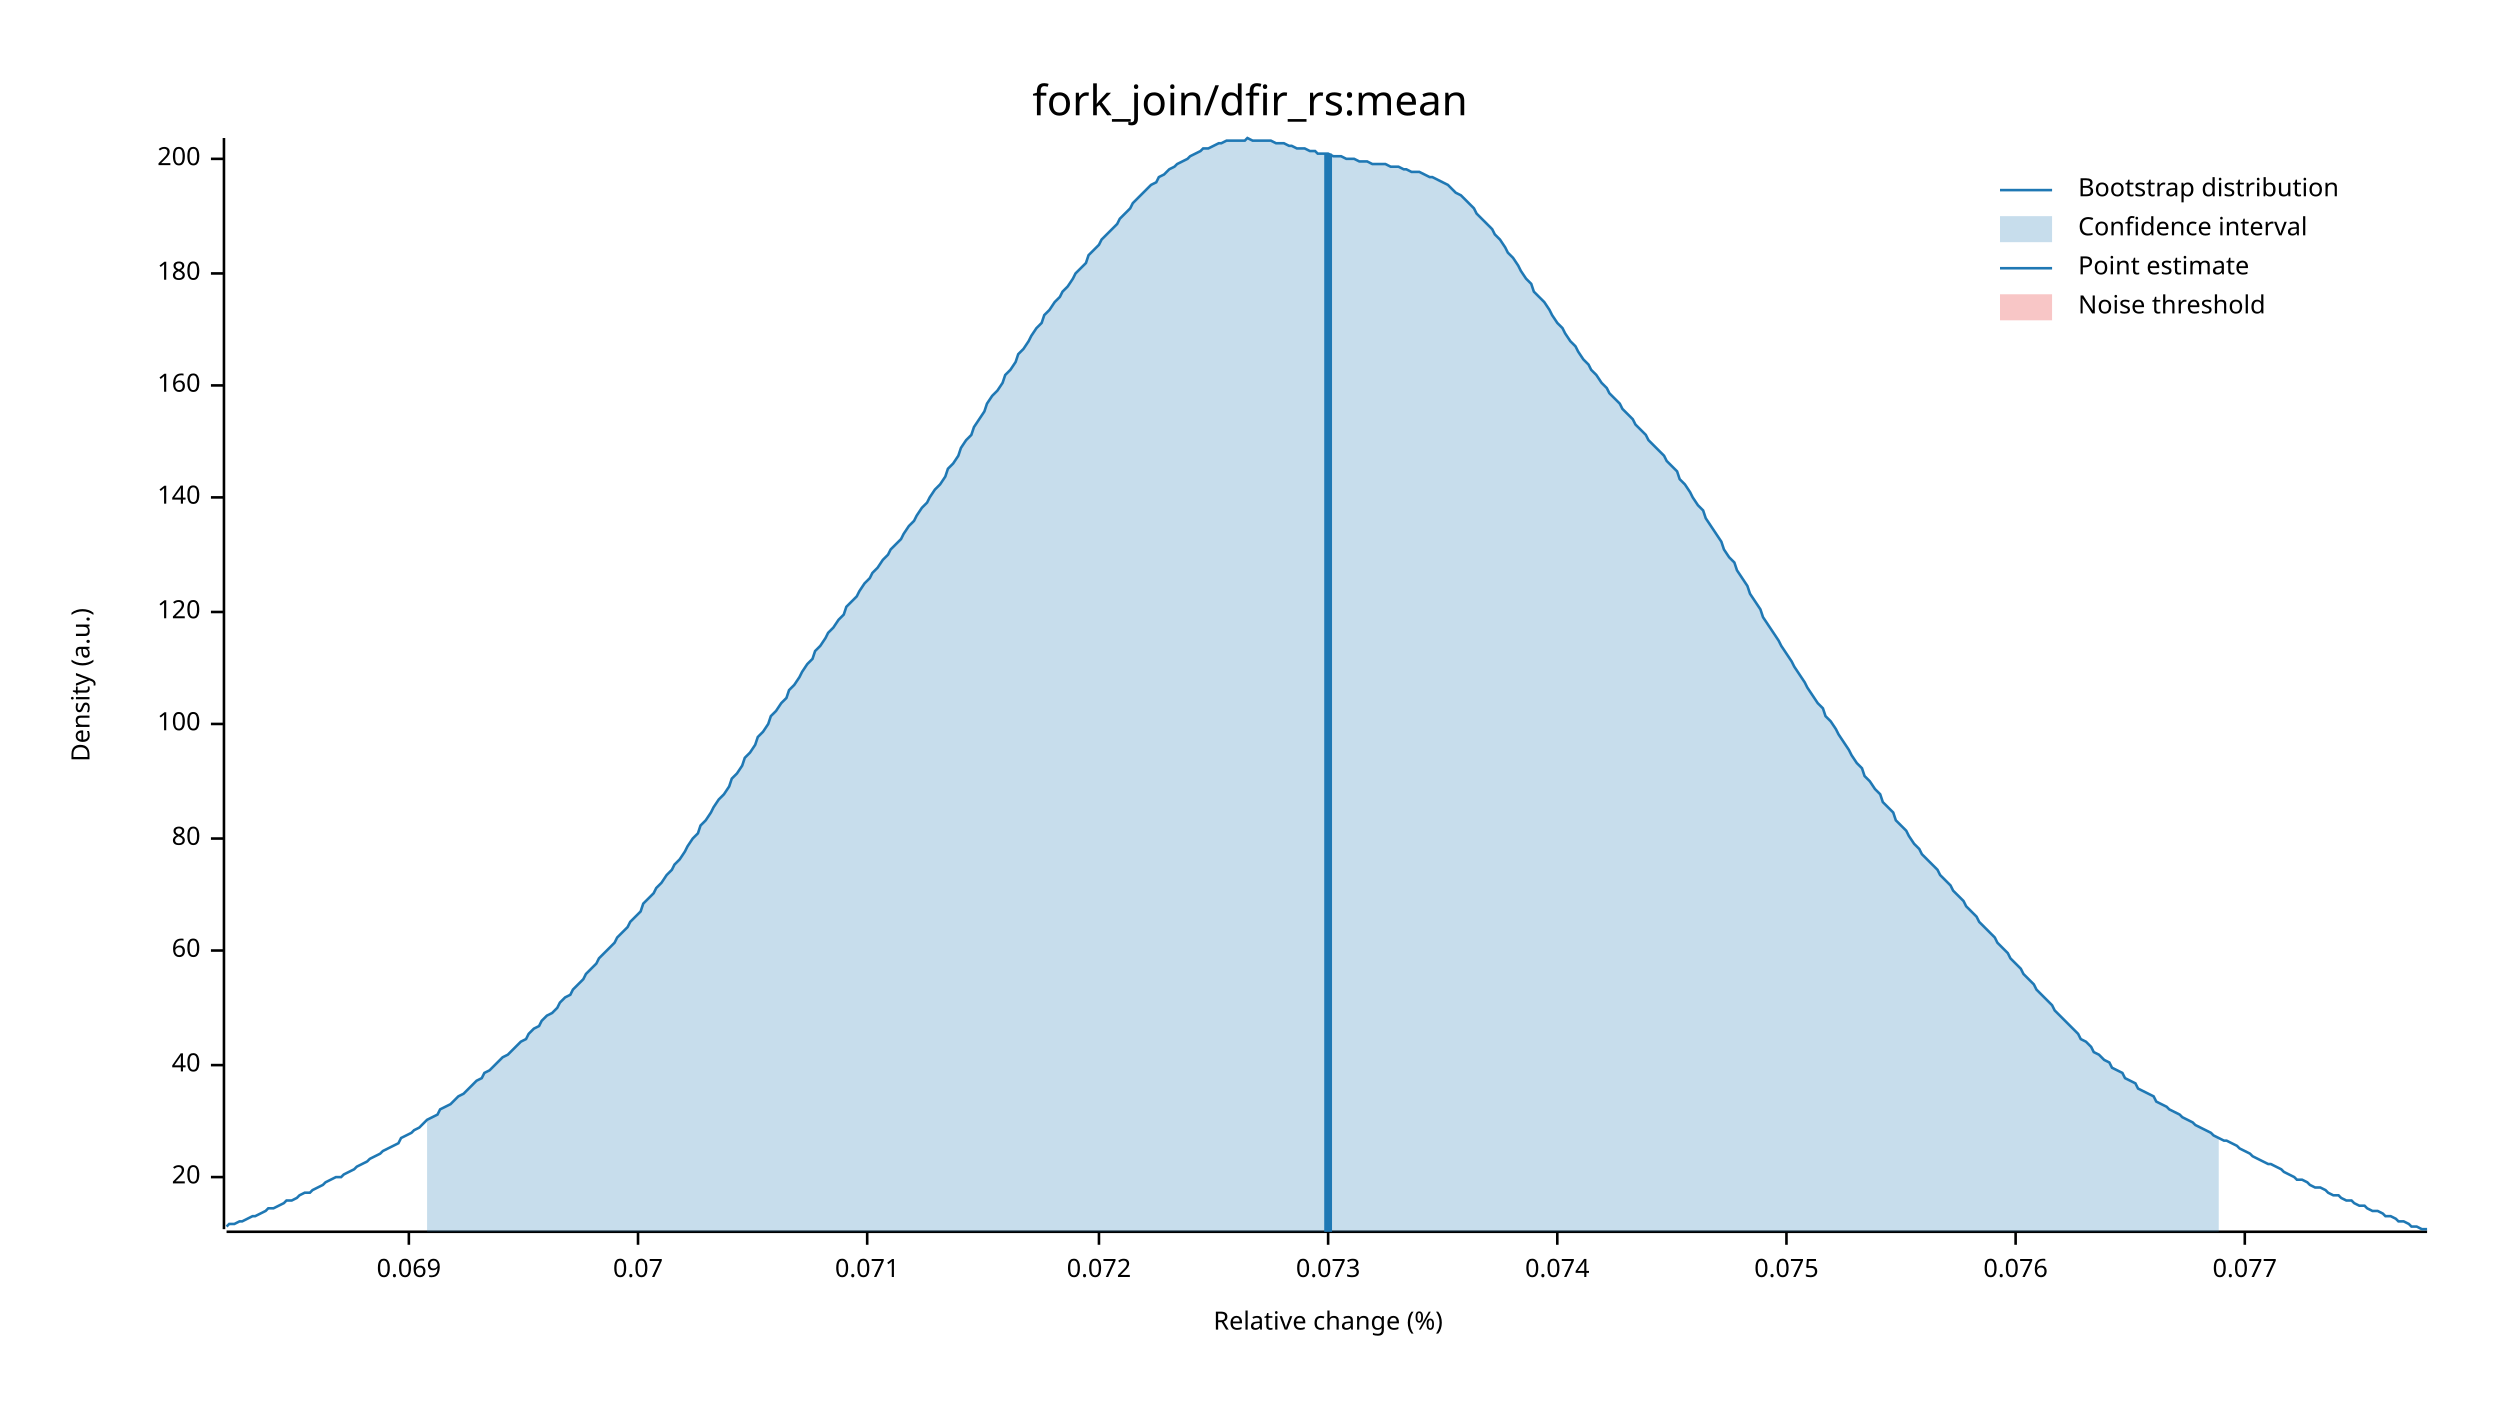
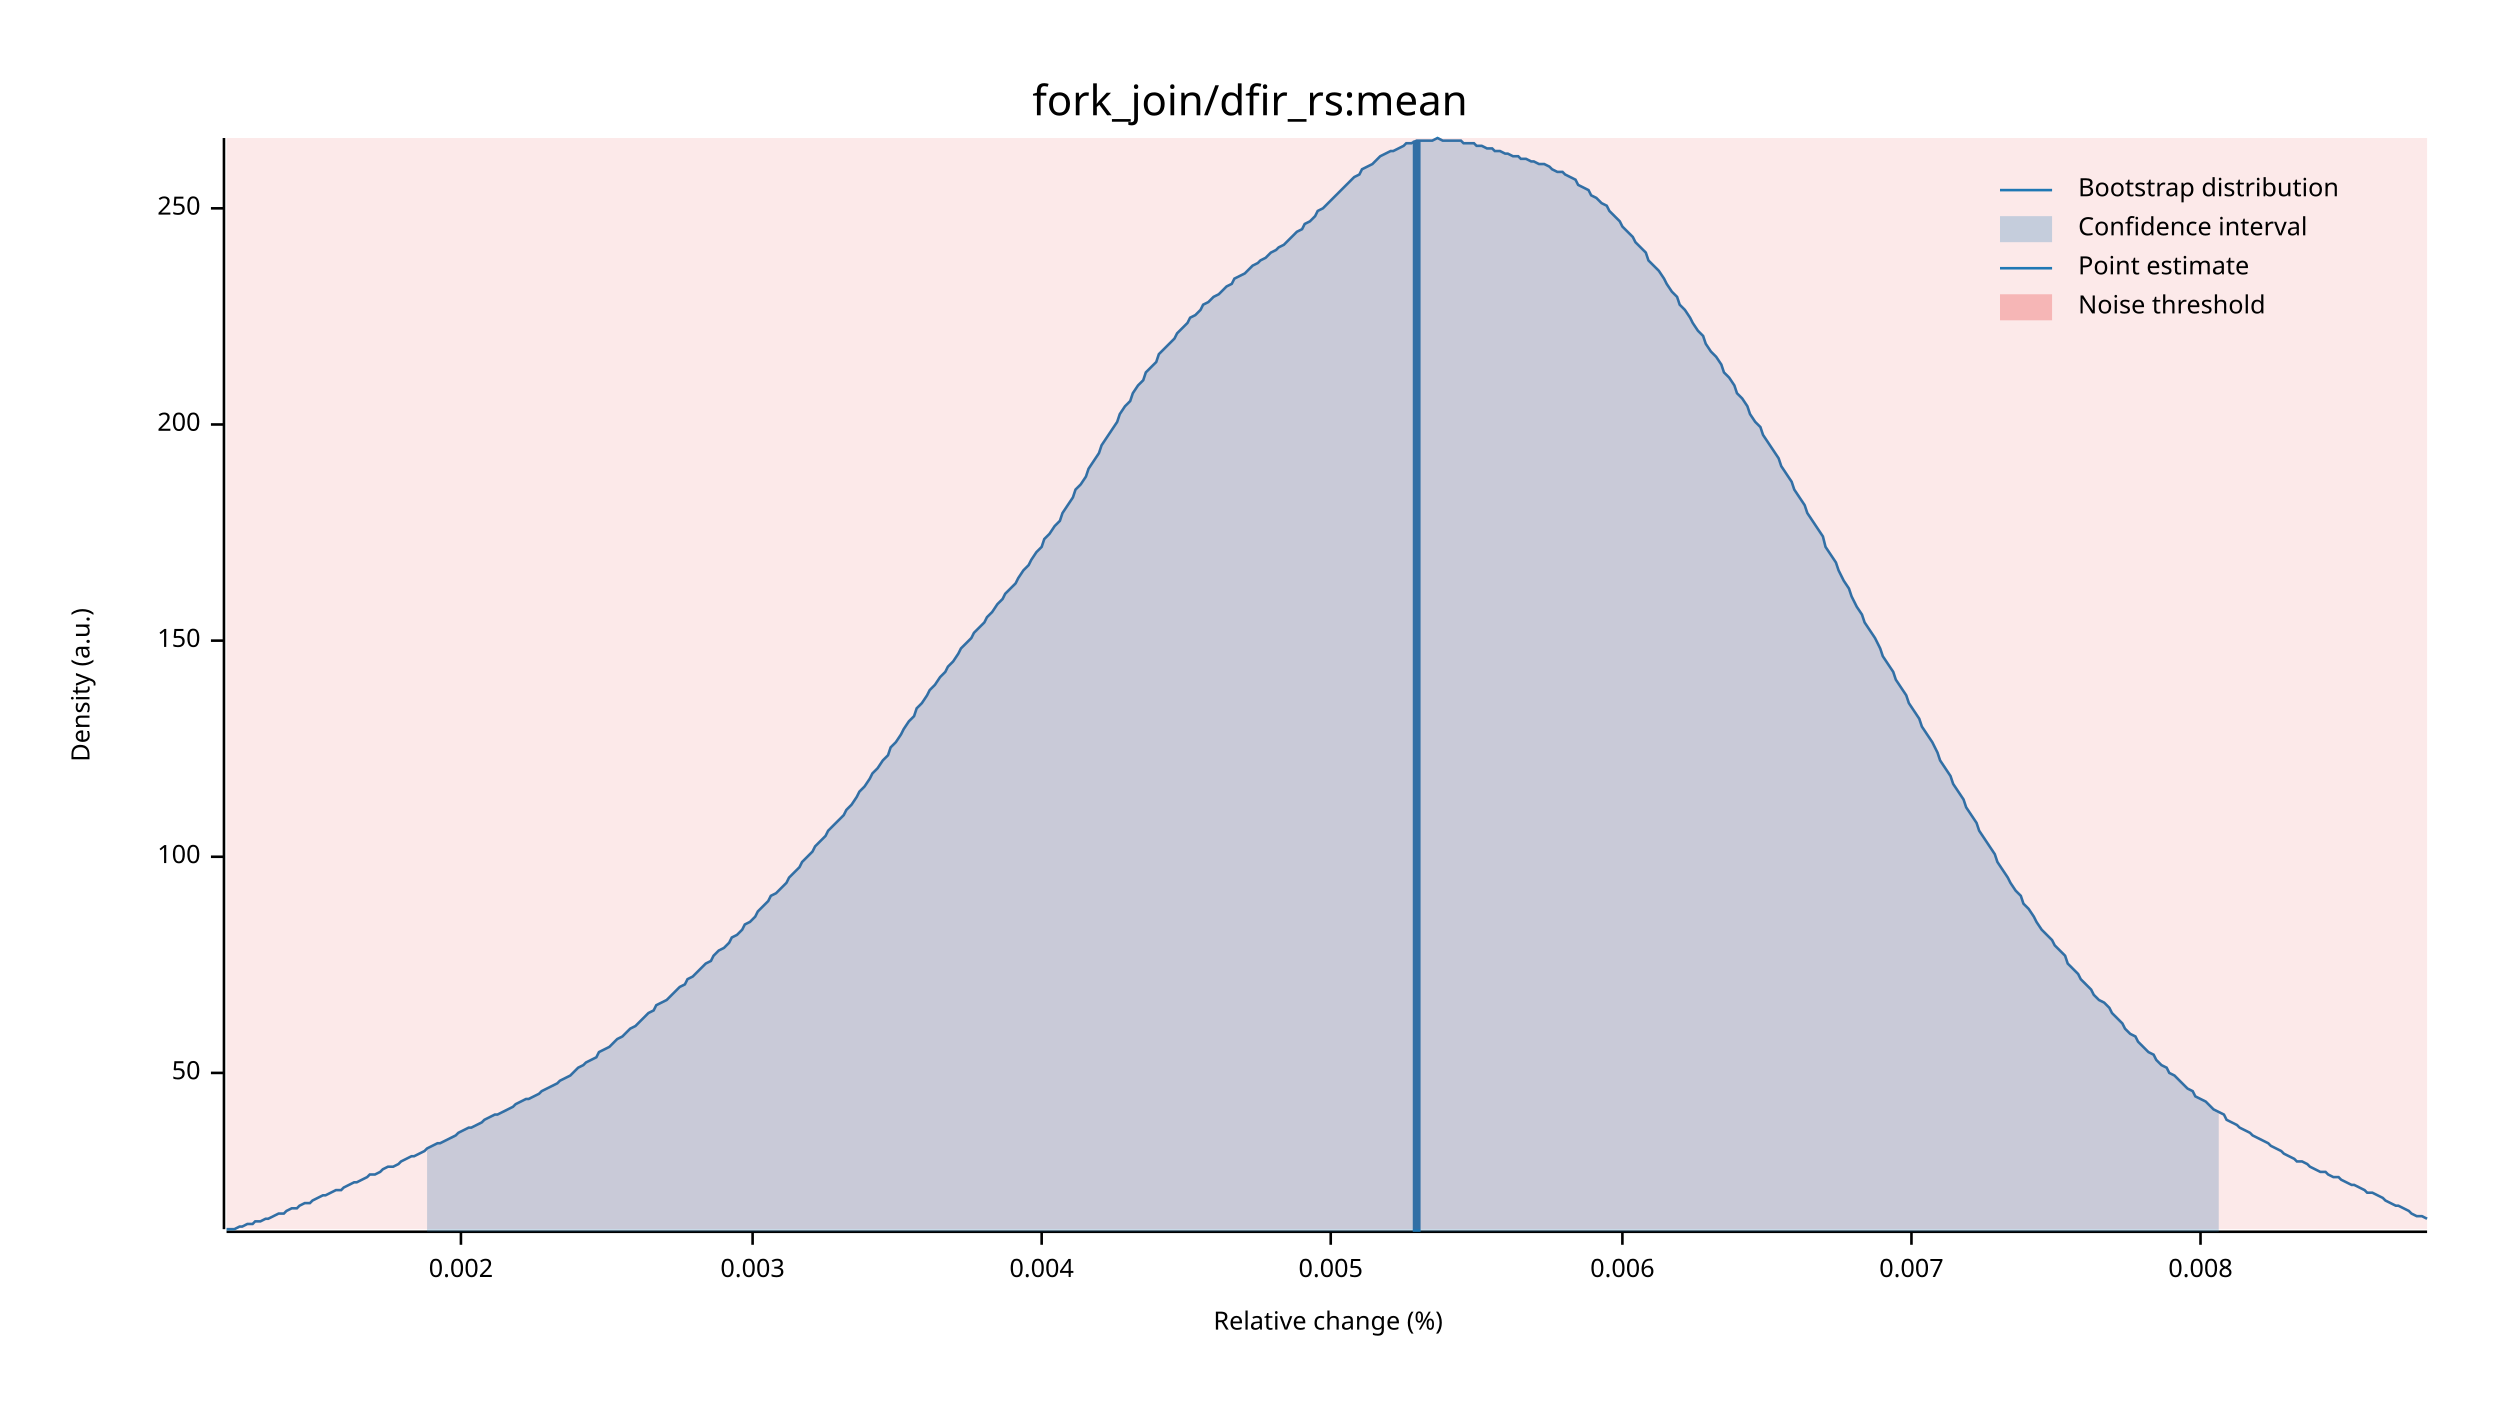
<svg xmlns="http://www.w3.org/2000/svg" width="960" height="540" viewBox="0 0 960 540">
  <text x="480" y="32" dy="0.76em" text-anchor="middle" font-family="sans-serif" font-size="16.129" opacity="1" fill="#000000">
fork_join/dfir_rs:mean
</text>
  <text x="27" y="263" dy="0.76em" text-anchor="middle" font-family="sans-serif" font-size="9.677" opacity="1" fill="#000000" transform="rotate(270, 27, 263)">
Density (a.u.)
</text>
  <text x="510" y="513" dy="-0.5ex" text-anchor="middle" font-family="sans-serif" font-size="9.677" opacity="1" fill="#000000">
Relative change (%)
</text>
  <polyline fill="none" opacity="1" stroke="#000000" stroke-width="1" points="86,53 86,472 " />
-   <text x="77" y="452" dy="0.5ex" text-anchor="end" font-family="sans-serif" font-size="9.677" opacity="1" fill="#000000">
- 20
+   <text x="77" y="412" dy="0.5ex" text-anchor="end" font-family="sans-serif" font-size="9.677" opacity="1" fill="#000000">
+ 50
</text>
-   <polyline fill="none" opacity="1" stroke="#000000" stroke-width="1" points="81,452 86,452 " />
-   <text x="77" y="409" dy="0.5ex" text-anchor="end" font-family="sans-serif" font-size="9.677" opacity="1" fill="#000000">
- 40
- </text>
-   <polyline fill="none" opacity="1" stroke="#000000" stroke-width="1" points="81,409 86,409 " />
-   <text x="77" y="365" dy="0.5ex" text-anchor="end" font-family="sans-serif" font-size="9.677" opacity="1" fill="#000000">
- 60
- </text>
-   <polyline fill="none" opacity="1" stroke="#000000" stroke-width="1" points="81,365 86,365 " />
-   <text x="77" y="322" dy="0.5ex" text-anchor="end" font-family="sans-serif" font-size="9.677" opacity="1" fill="#000000">
- 80
- </text>
-   <polyline fill="none" opacity="1" stroke="#000000" stroke-width="1" points="81,322 86,322 " />
-   <text x="77" y="278" dy="0.5ex" text-anchor="end" font-family="sans-serif" font-size="9.677" opacity="1" fill="#000000">
+   <polyline fill="none" opacity="1" stroke="#000000" stroke-width="1" points="81,412 86,412 " />
+   <text x="77" y="329" dy="0.5ex" text-anchor="end" font-family="sans-serif" font-size="9.677" opacity="1" fill="#000000">
100
</text>
-   <polyline fill="none" opacity="1" stroke="#000000" stroke-width="1" points="81,278 86,278 " />
-   <text x="77" y="235" dy="0.5ex" text-anchor="end" font-family="sans-serif" font-size="9.677" opacity="1" fill="#000000">
- 120
+   <polyline fill="none" opacity="1" stroke="#000000" stroke-width="1" points="81,329 86,329 " />
+   <text x="77" y="246" dy="0.5ex" text-anchor="end" font-family="sans-serif" font-size="9.677" opacity="1" fill="#000000">
+ 150
</text>
-   <polyline fill="none" opacity="1" stroke="#000000" stroke-width="1" points="81,235 86,235 " />
-   <text x="77" y="191" dy="0.5ex" text-anchor="end" font-family="sans-serif" font-size="9.677" opacity="1" fill="#000000">
- 140
- </text>
-   <polyline fill="none" opacity="1" stroke="#000000" stroke-width="1" points="81,191 86,191 " />
-   <text x="77" y="148" dy="0.5ex" text-anchor="end" font-family="sans-serif" font-size="9.677" opacity="1" fill="#000000">
- 160
- </text>
-   <polyline fill="none" opacity="1" stroke="#000000" stroke-width="1" points="81,148 86,148 " />
-   <text x="77" y="105" dy="0.5ex" text-anchor="end" font-family="sans-serif" font-size="9.677" opacity="1" fill="#000000">
- 180
- </text>
-   <polyline fill="none" opacity="1" stroke="#000000" stroke-width="1" points="81,105 86,105 " />
-   <text x="77" y="61" dy="0.5ex" text-anchor="end" font-family="sans-serif" font-size="9.677" opacity="1" fill="#000000">
+   <polyline fill="none" opacity="1" stroke="#000000" stroke-width="1" points="81,246 86,246 " />
+   <text x="77" y="163" dy="0.5ex" text-anchor="end" font-family="sans-serif" font-size="9.677" opacity="1" fill="#000000">
200
</text>
-   <polyline fill="none" opacity="1" stroke="#000000" stroke-width="1" points="81,61 86,61 " />
+   <polyline fill="none" opacity="1" stroke="#000000" stroke-width="1" points="81,163 86,163 " />
+   <text x="77" y="80" dy="0.5ex" text-anchor="end" font-family="sans-serif" font-size="9.677" opacity="1" fill="#000000">
+ 250
+ </text>
+   <polyline fill="none" opacity="1" stroke="#000000" stroke-width="1" points="81,80 86,80 " />
  <polyline fill="none" opacity="1" stroke="#000000" stroke-width="1" points="87,473 932,473 " />
-   <text x="157" y="483" dy="0.76em" text-anchor="middle" font-family="sans-serif" font-size="9.677" opacity="1" fill="#000000">
- 0.069
+   <text x="177" y="483" dy="0.76em" text-anchor="middle" font-family="sans-serif" font-size="9.677" opacity="1" fill="#000000">
+ 0.002
</text>
-   <polyline fill="none" opacity="1" stroke="#000000" stroke-width="1" points="157,473 157,478 " />
-   <text x="245" y="483" dy="0.76em" text-anchor="middle" font-family="sans-serif" font-size="9.677" opacity="1" fill="#000000">
- 0.07
+   <polyline fill="none" opacity="1" stroke="#000000" stroke-width="1" points="177,473 177,478 " />
+   <text x="289" y="483" dy="0.76em" text-anchor="middle" font-family="sans-serif" font-size="9.677" opacity="1" fill="#000000">
+ 0.003
</text>
-   <polyline fill="none" opacity="1" stroke="#000000" stroke-width="1" points="245,473 245,478 " />
-   <text x="333" y="483" dy="0.76em" text-anchor="middle" font-family="sans-serif" font-size="9.677" opacity="1" fill="#000000">
- 0.071
+   <polyline fill="none" opacity="1" stroke="#000000" stroke-width="1" points="289,473 289,478 " />
+   <text x="400" y="483" dy="0.76em" text-anchor="middle" font-family="sans-serif" font-size="9.677" opacity="1" fill="#000000">
+ 0.004
</text>
-   <polyline fill="none" opacity="1" stroke="#000000" stroke-width="1" points="333,473 333,478 " />
-   <text x="422" y="483" dy="0.76em" text-anchor="middle" font-family="sans-serif" font-size="9.677" opacity="1" fill="#000000">
- 0.072
+   <polyline fill="none" opacity="1" stroke="#000000" stroke-width="1" points="400,473 400,478 " />
+   <text x="511" y="483" dy="0.76em" text-anchor="middle" font-family="sans-serif" font-size="9.677" opacity="1" fill="#000000">
+ 0.005
</text>
-   <polyline fill="none" opacity="1" stroke="#000000" stroke-width="1" points="422,473 422,478 " />
-   <text x="510" y="483" dy="0.76em" text-anchor="middle" font-family="sans-serif" font-size="9.677" opacity="1" fill="#000000">
- 0.073
+   <polyline fill="none" opacity="1" stroke="#000000" stroke-width="1" points="511,473 511,478 " />
+   <text x="623" y="483" dy="0.76em" text-anchor="middle" font-family="sans-serif" font-size="9.677" opacity="1" fill="#000000">
+ 0.006
</text>
-   <polyline fill="none" opacity="1" stroke="#000000" stroke-width="1" points="510,473 510,478 " />
-   <text x="598" y="483" dy="0.76em" text-anchor="middle" font-family="sans-serif" font-size="9.677" opacity="1" fill="#000000">
- 0.074
+   <polyline fill="none" opacity="1" stroke="#000000" stroke-width="1" points="623,473 623,478 " />
+   <text x="734" y="483" dy="0.76em" text-anchor="middle" font-family="sans-serif" font-size="9.677" opacity="1" fill="#000000">
+ 0.007
</text>
-   <polyline fill="none" opacity="1" stroke="#000000" stroke-width="1" points="598,473 598,478 " />
-   <text x="686" y="483" dy="0.76em" text-anchor="middle" font-family="sans-serif" font-size="9.677" opacity="1" fill="#000000">
- 0.075
+   <polyline fill="none" opacity="1" stroke="#000000" stroke-width="1" points="734,473 734,478 " />
+   <text x="845" y="483" dy="0.76em" text-anchor="middle" font-family="sans-serif" font-size="9.677" opacity="1" fill="#000000">
+ 0.008
</text>
-   <polyline fill="none" opacity="1" stroke="#000000" stroke-width="1" points="686,473 686,478 " />
-   <text x="774" y="483" dy="0.76em" text-anchor="middle" font-family="sans-serif" font-size="9.677" opacity="1" fill="#000000">
- 0.076
- </text>
-   <polyline fill="none" opacity="1" stroke="#000000" stroke-width="1" points="774,473 774,478 " />
-   <text x="862" y="483" dy="0.76em" text-anchor="middle" font-family="sans-serif" font-size="9.677" opacity="1" fill="#000000">
- 0.077
- </text>
-   <polyline fill="none" opacity="1" stroke="#000000" stroke-width="1" points="862,473 862,478 " />
-   <polyline fill="none" opacity="1" stroke="#1F78B4" stroke-width="1" points="87,471 88,470 90,470 92,469 93,469 95,468 97,467 98,467 100,466 102,465 103,464 105,464 107,463 109,462 110,461 112,461 114,460 115,459 117,458 119,458 120,457 122,456 124,455 125,454 127,453 129,452 131,452 132,451 134,450 136,449 137,448 139,447 141,446 142,445 144,444 146,443 147,442 149,441 151,440 153,439 154,437 156,436 158,435 159,434 161,433 163,431 164,430 166,429 168,428 169,426 171,425 173,424 175,422 176,421 178,420 180,418 181,417 183,415 185,414 186,412 188,411 190,409 191,408 193,406 195,405 197,403 198,402 200,400 202,399 203,397 205,395 207,394 208,392 210,390 212,389 214,387 215,385 217,383 219,382 220,380 222,378 224,376 225,374 227,372 229,370 230,368 232,366 234,364 236,362 237,360 239,358 241,356 242,354 244,352 246,350 247,347 249,345 251,343 252,341 254,339 256,336 258,334 259,332 261,330 263,327 264,325 266,322 268,320 269,317 271,315 273,312 274,310 276,307 278,305 280,302 281,299 283,297 285,294 286,291 288,289 290,286 291,283 293,281 295,278 296,275 298,273 300,270 302,268 303,265 305,263 307,260 308,258 310,255 312,253 313,250 315,248 317,245 318,243 320,241 322,238 324,236 325,233 327,231 329,229 330,227 332,224 334,222 335,220 337,218 339,215 341,213 342,211 344,209 346,207 347,205 349,202 351,200 352,198 354,195 356,193 357,191 359,188 361,186 363,183 364,180 366,178 368,175 369,172 371,169 373,167 374,164 376,161 378,158 379,155 381,152 383,150 385,147 386,144 388,142 390,139 391,136 393,134 395,131 396,129 398,126 400,124 401,121 403,119 405,116 407,114 408,112 410,110 412,107 413,105 415,103 417,101 418,98 420,96 422,94 423,92 425,90 427,88 429,86 430,84 432,82 434,80 435,78 437,76 439,74 440,73 442,71 444,70 445,68 447,67 449,65 451,64 452,63 454,62 456,61 457,60 459,59 461,58 462,57 464,57 466,56 468,55 469,55 471,54 473,54 474,54 476,54 478,54 479,53 481,54 483,54 484,54 486,54 488,54 490,55 491,55 493,55 495,56 496,56 498,57 500,57 501,57 503,58 505,58 506,59 508,59 510,59 512,60 513,60 515,60 517,61 518,61 520,61 522,62 523,62 525,62 527,63 528,63 530,63 532,63 534,64 535,64 537,64 539,65 540,65 542,66 544,66 545,66 547,67 549,68 550,68 552,69 554,70 556,71 557,72 559,74 561,75 562,76 564,78 566,80 567,82 569,84 571,86 573,88 574,90 576,92 578,95 579,97 581,99 583,102 584,104 586,107 588,109 589,112 591,114 593,116 595,119 596,121 598,124 600,126 601,128 603,131 605,133 606,135 608,138 610,140 611,142 613,144 615,147 617,149 618,151 620,153 622,155 623,157 625,159 627,161 628,163 630,165 632,167 633,169 635,171 637,173 639,175 640,177 642,179 644,181 645,184 647,186 649,189 650,191 652,194 654,196 655,199 657,202 659,205 661,208 662,211 664,214 666,216 667,219 669,222 671,225 672,228 674,231 676,234 677,237 679,240 681,243 683,246 684,248 686,251 688,254 689,256 691,259 693,262 694,264 696,267 698,270 700,272 701,275 703,277 705,280 706,282 708,285 710,288 711,290 713,293 715,295 716,298 718,300 720,303 722,305 723,308 725,310 727,312 728,315 730,317 732,319 733,321 735,324 737,326 738,328 740,330 742,332 744,334 745,336 747,338 749,340 750,342 752,344 754,346 755,348 757,350 759,352 760,354 762,356 764,358 766,360 767,362 769,364 771,366 772,368 774,370 776,372 777,374 779,376 781,378 782,380 784,382 786,384 788,386 789,388 791,390 793,392 794,393 796,395 798,397 799,399 801,400 803,402 804,404 806,405 808,407 810,408 811,410 813,411 815,412 816,414 818,415 820,416 821,418 823,419 825,420 827,421 828,423 830,424 832,425 833,426 835,427 837,428 838,429 840,430 842,431 843,432 845,433 847,434 849,435 850,436 852,437 854,438 855,438 857,439 859,440 860,441 862,442 864,443 865,444 867,445 869,446 871,447 872,447 874,448 876,449 877,450 879,451 881,452 882,453 884,453 886,454 887,455 889,456 891,456 893,457 894,458 896,459 898,459 899,460 901,461 903,461 904,462 906,463 908,463 909,464 911,465 913,465 915,466 916,467 918,467 920,468 921,469 923,469 925,470 926,471 928,471 930,472 932,472 " />
-   <polygon opacity="0.25" fill="#1F78B4" points="164,430 166,429 168,428 169,426 171,425 173,424 175,422 176,421 178,420 180,418 181,417 183,415 185,414 186,412 188,411 190,409 191,408 193,406 195,405 197,403 198,402 200,400 202,399 203,397 205,395 207,394 208,392 210,390 212,389 214,387 215,385 217,383 219,382 220,380 222,378 224,376 225,374 227,372 229,370 230,368 232,366 234,364 236,362 237,360 239,358 241,356 242,354 244,352 246,350 247,347 249,345 251,343 252,341 254,339 256,336 258,334 259,332 261,330 263,327 264,325 266,322 268,320 269,317 271,315 273,312 274,310 276,307 278,305 280,302 281,299 283,297 285,294 286,291 288,289 290,286 291,283 293,281 295,278 296,275 298,273 300,270 302,268 303,265 305,263 307,260 308,258 310,255 312,253 313,250 315,248 317,245 318,243 320,241 322,238 324,236 325,233 327,231 329,229 330,227 332,224 334,222 335,220 337,218 339,215 341,213 342,211 344,209 346,207 347,205 349,202 351,200 352,198 354,195 356,193 357,191 359,188 361,186 363,183 364,180 366,178 368,175 369,172 371,169 373,167 374,164 376,161 378,158 379,155 381,152 383,150 385,147 386,144 388,142 390,139 391,136 393,134 395,131 396,129 398,126 400,124 401,121 403,119 405,116 407,114 408,112 410,110 412,107 413,105 415,103 417,101 418,98 420,96 422,94 423,92 425,90 427,88 429,86 430,84 432,82 434,80 435,78 437,76 439,74 440,73 442,71 444,70 445,68 447,67 449,65 451,64 452,63 454,62 456,61 457,60 459,59 461,58 462,57 464,57 466,56 468,55 469,55 471,54 473,54 474,54 476,54 478,54 479,53 481,54 483,54 484,54 486,54 488,54 490,55 491,55 493,55 495,56 496,56 498,57 500,57 501,57 503,58 505,58 506,59 508,59 510,59 512,60 513,60 515,60 517,61 518,61 520,61 522,62 523,62 525,62 527,63 528,63 530,63 532,63 534,64 535,64 537,64 539,65 540,65 542,66 544,66 545,66 547,67 549,68 550,68 552,69 554,70 556,71 557,72 559,74 561,75 562,76 564,78 566,80 567,82 569,84 571,86 573,88 574,90 576,92 578,95 579,97 581,99 583,102 584,104 586,107 588,109 589,112 591,114 593,116 595,119 596,121 598,124 600,126 601,128 603,131 605,133 606,135 608,138 610,140 611,142 613,144 615,147 617,149 618,151 620,153 622,155 623,157 625,159 627,161 628,163 630,165 632,167 633,169 635,171 637,173 639,175 640,177 642,179 644,181 645,184 647,186 649,189 650,191 652,194 654,196 655,199 657,202 659,205 661,208 662,211 664,214 666,216 667,219 669,222 671,225 672,228 674,231 676,234 677,237 679,240 681,243 683,246 684,248 686,251 688,254 689,256 691,259 693,262 694,264 696,267 698,270 700,272 701,275 703,277 705,280 706,282 708,285 710,288 711,290 713,293 715,295 716,298 718,300 720,303 722,305 723,308 725,310 727,312 728,315 730,317 732,319 733,321 735,324 737,326 738,328 740,330 742,332 744,334 745,336 747,338 749,340 750,342 752,344 754,346 755,348 757,350 759,352 760,354 762,356 764,358 766,360 767,362 769,364 771,366 772,368 774,370 776,372 777,374 779,376 781,378 782,380 784,382 786,384 788,386 789,388 791,390 793,392 794,393 796,395 798,397 799,399 801,400 803,402 804,404 806,405 808,407 810,408 811,410 813,411 815,412 816,414 818,415 820,416 821,418 823,419 825,420 827,421 828,423 830,424 832,425 833,426 835,427 837,428 838,429 840,430 842,431 843,432 845,433 847,434 849,435 850,436 852,437 852,473 164,473 " />
-   <polyline fill="none" opacity="1" stroke="#1F78B4" stroke-width="3" points="510,473 510,59 " />
-   <rect x="509" y="53" width="0" height="419" opacity="0.1" fill="#E31A1C" stroke="none" />
+   <polyline fill="none" opacity="1" stroke="#000000" stroke-width="1" points="845,473 845,478 " />
+   <polyline fill="none" opacity="1" stroke="#1F78B4" stroke-width="1" points="87,472 88,472 90,472 92,471 93,471 95,470 97,470 98,469 100,469 102,468 103,468 105,467 107,466 109,466 110,465 112,464 114,464 115,463 117,462 119,462 120,461 122,460 124,459 125,459 127,458 129,457 131,457 132,456 134,455 136,454 137,454 139,453 141,452 142,451 144,451 146,450 147,449 149,448 151,448 153,447 154,446 156,445 158,444 159,444 161,443 163,442 164,441 166,440 168,439 169,439 171,438 173,437 175,436 176,435 178,434 180,433 181,433 183,432 185,431 186,430 188,429 190,428 191,428 193,427 195,426 197,425 198,424 200,423 202,422 203,422 205,421 207,420 208,419 210,418 212,417 214,416 215,415 217,414 219,413 220,412 222,410 224,409 225,408 227,407 229,406 230,404 232,403 234,402 236,400 237,399 239,398 241,396 242,395 244,394 246,392 247,391 249,389 251,388 252,386 254,385 256,384 258,382 259,381 261,379 263,378 264,376 266,375 268,373 269,372 271,370 273,369 274,367 276,365 278,364 280,362 281,360 283,359 285,357 286,355 288,354 290,352 291,350 293,348 295,346 296,344 298,343 300,341 302,339 303,337 305,335 307,333 308,331 310,329 312,327 313,325 315,323 317,321 318,319 320,317 322,315 324,313 325,311 327,309 329,306 330,304 332,302 334,299 335,297 337,295 339,292 341,290 342,287 344,285 346,282 347,280 349,277 351,275 352,272 354,270 356,267 357,265 359,263 361,260 363,258 364,256 366,254 368,251 369,249 371,247 373,245 374,243 376,241 378,239 379,237 381,235 383,232 385,230 386,228 388,226 390,224 391,222 393,219 395,217 396,215 398,212 400,210 401,207 403,205 405,202 407,200 408,197 410,194 412,191 413,188 415,186 417,183 418,180 420,177 422,174 423,171 425,168 427,165 429,162 430,159 432,156 434,154 435,151 437,148 439,146 440,143 442,141 444,139 445,136 447,134 449,132 451,130 452,128 454,126 456,124 457,122 459,121 461,119 462,117 464,116 466,114 468,113 469,112 471,110 473,109 474,107 476,106 478,105 479,104 481,102 483,101 484,100 486,99 488,97 490,96 491,95 493,94 495,92 496,91 498,89 500,88 501,86 503,85 505,83 506,81 508,80 510,78 512,76 513,75 515,73 517,71 518,70 520,68 522,67 523,65 525,64 527,63 528,62 530,60 532,59 534,58 535,58 537,57 539,56 540,55 542,55 544,54 545,54 547,54 549,54 550,54 552,53 554,54 556,54 557,54 559,54 561,54 562,55 564,55 566,55 567,56 569,56 571,57 573,57 574,58 576,58 578,59 579,59 581,60 583,60 584,61 586,61 588,62 589,62 591,63 593,63 595,64 596,65 598,66 600,66 601,67 603,68 605,69 606,71 608,72 610,73 611,75 613,76 615,78 617,79 618,81 620,83 622,85 623,87 625,89 627,91 628,93 630,95 632,97 633,100 635,102 637,104 639,107 640,109 642,112 644,114 645,117 647,119 649,122 650,124 652,127 654,129 655,132 657,135 659,137 661,140 662,143 664,145 666,148 667,151 669,153 671,156 672,159 674,162 676,164 677,167 679,170 681,173 683,176 684,179 686,182 688,185 689,188 691,191 693,194 694,197 696,200 698,203 700,206 701,210 703,213 705,216 706,219 708,223 710,226 711,229 713,233 715,236 716,239 718,242 720,245 722,249 723,252 725,255 727,258 728,261 730,264 732,267 733,270 735,273 737,276 738,279 740,282 742,285 744,289 745,292 747,295 749,298 750,301 752,304 754,307 755,310 757,313 759,316 760,319 762,322 764,325 766,328 767,331 769,334 771,337 772,339 774,342 776,344 777,347 779,349 781,352 782,354 784,357 786,359 788,361 789,363 791,365 793,367 794,370 796,372 798,374 799,376 801,378 803,380 804,382 806,384 808,385 810,387 811,389 813,391 815,393 816,395 818,397 820,398 821,400 823,402 825,404 827,405 828,407 830,409 832,410 833,412 835,413 837,415 838,416 840,418 842,419 843,421 845,422 847,423 849,425 850,426 852,427 854,428 855,430 857,431 859,432 860,433 862,434 864,435 865,436 867,437 869,438 871,439 872,440 874,441 876,442 877,443 879,444 881,445 882,446 884,446 886,447 887,448 889,449 891,450 893,450 894,451 896,452 898,452 899,453 901,454 903,455 904,455 906,456 908,457 909,458 911,458 913,459 915,460 916,461 918,462 920,463 921,463 923,464 925,465 926,466 928,467 930,467 932,468 " />
+   <polygon opacity="0.25" fill="#1F78B4" points="164,441 166,440 168,439 169,439 171,438 173,437 175,436 176,435 178,434 180,433 181,433 183,432 185,431 186,430 188,429 190,428 191,428 193,427 195,426 197,425 198,424 200,423 202,422 203,422 205,421 207,420 208,419 210,418 212,417 214,416 215,415 217,414 219,413 220,412 222,410 224,409 225,408 227,407 229,406 230,404 232,403 234,402 236,400 237,399 239,398 241,396 242,395 244,394 246,392 247,391 249,389 251,388 252,386 254,385 256,384 258,382 259,381 261,379 263,378 264,376 266,375 268,373 269,372 271,370 273,369 274,367 276,365 278,364 280,362 281,360 283,359 285,357 286,355 288,354 290,352 291,350 293,348 295,346 296,344 298,343 300,341 302,339 303,337 305,335 307,333 308,331 310,329 312,327 313,325 315,323 317,321 318,319 320,317 322,315 324,313 325,311 327,309 329,306 330,304 332,302 334,299 335,297 337,295 339,292 341,290 342,287 344,285 346,282 347,280 349,277 351,275 352,272 354,270 356,267 357,265 359,263 361,260 363,258 364,256 366,254 368,251 369,249 371,247 373,245 374,243 376,241 378,239 379,237 381,235 383,232 385,230 386,228 388,226 390,224 391,222 393,219 395,217 396,215 398,212 400,210 401,207 403,205 405,202 407,200 408,197 410,194 412,191 413,188 415,186 417,183 418,180 420,177 422,174 423,171 425,168 427,165 429,162 430,159 432,156 434,154 435,151 437,148 439,146 440,143 442,141 444,139 445,136 447,134 449,132 451,130 452,128 454,126 456,124 457,122 459,121 461,119 462,117 464,116 466,114 468,113 469,112 471,110 473,109 474,107 476,106 478,105 479,104 481,102 483,101 484,100 486,99 488,97 490,96 491,95 493,94 495,92 496,91 498,89 500,88 501,86 503,85 505,83 506,81 508,80 510,78 512,76 513,75 515,73 517,71 518,70 520,68 522,67 523,65 525,64 527,63 528,62 530,60 532,59 534,58 535,58 537,57 539,56 540,55 542,55 544,54 545,54 547,54 549,54 550,54 552,53 554,54 556,54 557,54 559,54 561,54 562,55 564,55 566,55 567,56 569,56 571,57 573,57 574,58 576,58 578,59 579,59 581,60 583,60 584,61 586,61 588,62 589,62 591,63 593,63 595,64 596,65 598,66 600,66 601,67 603,68 605,69 606,71 608,72 610,73 611,75 613,76 615,78 617,79 618,81 620,83 622,85 623,87 625,89 627,91 628,93 630,95 632,97 633,100 635,102 637,104 639,107 640,109 642,112 644,114 645,117 647,119 649,122 650,124 652,127 654,129 655,132 657,135 659,137 661,140 662,143 664,145 666,148 667,151 669,153 671,156 672,159 674,162 676,164 677,167 679,170 681,173 683,176 684,179 686,182 688,185 689,188 691,191 693,194 694,197 696,200 698,203 700,206 701,210 703,213 705,216 706,219 708,223 710,226 711,229 713,233 715,236 716,239 718,242 720,245 722,249 723,252 725,255 727,258 728,261 730,264 732,267 733,270 735,273 737,276 738,279 740,282 742,285 744,289 745,292 747,295 749,298 750,301 752,304 754,307 755,310 757,313 759,316 760,319 762,322 764,325 766,328 767,331 769,334 771,337 772,339 774,342 776,344 777,347 779,349 781,352 782,354 784,357 786,359 788,361 789,363 791,365 793,367 794,370 796,372 798,374 799,376 801,378 803,380 804,382 806,384 808,385 810,387 811,389 813,391 815,393 816,395 818,397 820,398 821,400 823,402 825,404 827,405 828,407 830,409 832,410 833,412 835,413 837,415 838,416 840,418 842,419 843,421 845,422 847,423 849,425 850,426 852,427 852,473 164,473 " />
+   <polyline fill="none" opacity="1" stroke="#1F78B4" stroke-width="3" points="544,473 544,54 " />
+   <rect x="87" y="53" width="845" height="419" opacity="0.1" fill="#E31A1C" stroke="none" />
  <text x="798" y="68" dy="0.76em" text-anchor="start" font-family="sans-serif" font-size="9.677" opacity="1" fill="#000000">
Bootstrap distribution
</text>
  <text x="798" y="83" dy="0.76em" text-anchor="start" font-family="sans-serif" font-size="9.677" opacity="1" fill="#000000">
Confidence interval
</text>
  <text x="798" y="98" dy="0.76em" text-anchor="start" font-family="sans-serif" font-size="9.677" opacity="1" fill="#000000">
Point estimate
</text>
  <text x="798" y="113" dy="0.76em" text-anchor="start" font-family="sans-serif" font-size="9.677" opacity="1" fill="#000000">
Noise threshold
</text>
  <polyline fill="none" opacity="1" stroke="#1F78B4" stroke-width="1" points="768,73 788,73 " />
  <rect x="768" y="83" width="20" height="10" opacity="0.25" fill="#1F78B4" stroke="none" />
  <polyline fill="none" opacity="1" stroke="#1F78B4" stroke-width="1" points="768,103 788,103 " />
  <rect x="768" y="113" width="20" height="10" opacity="0.25" fill="#E31A1C" stroke="none" />
</svg>
